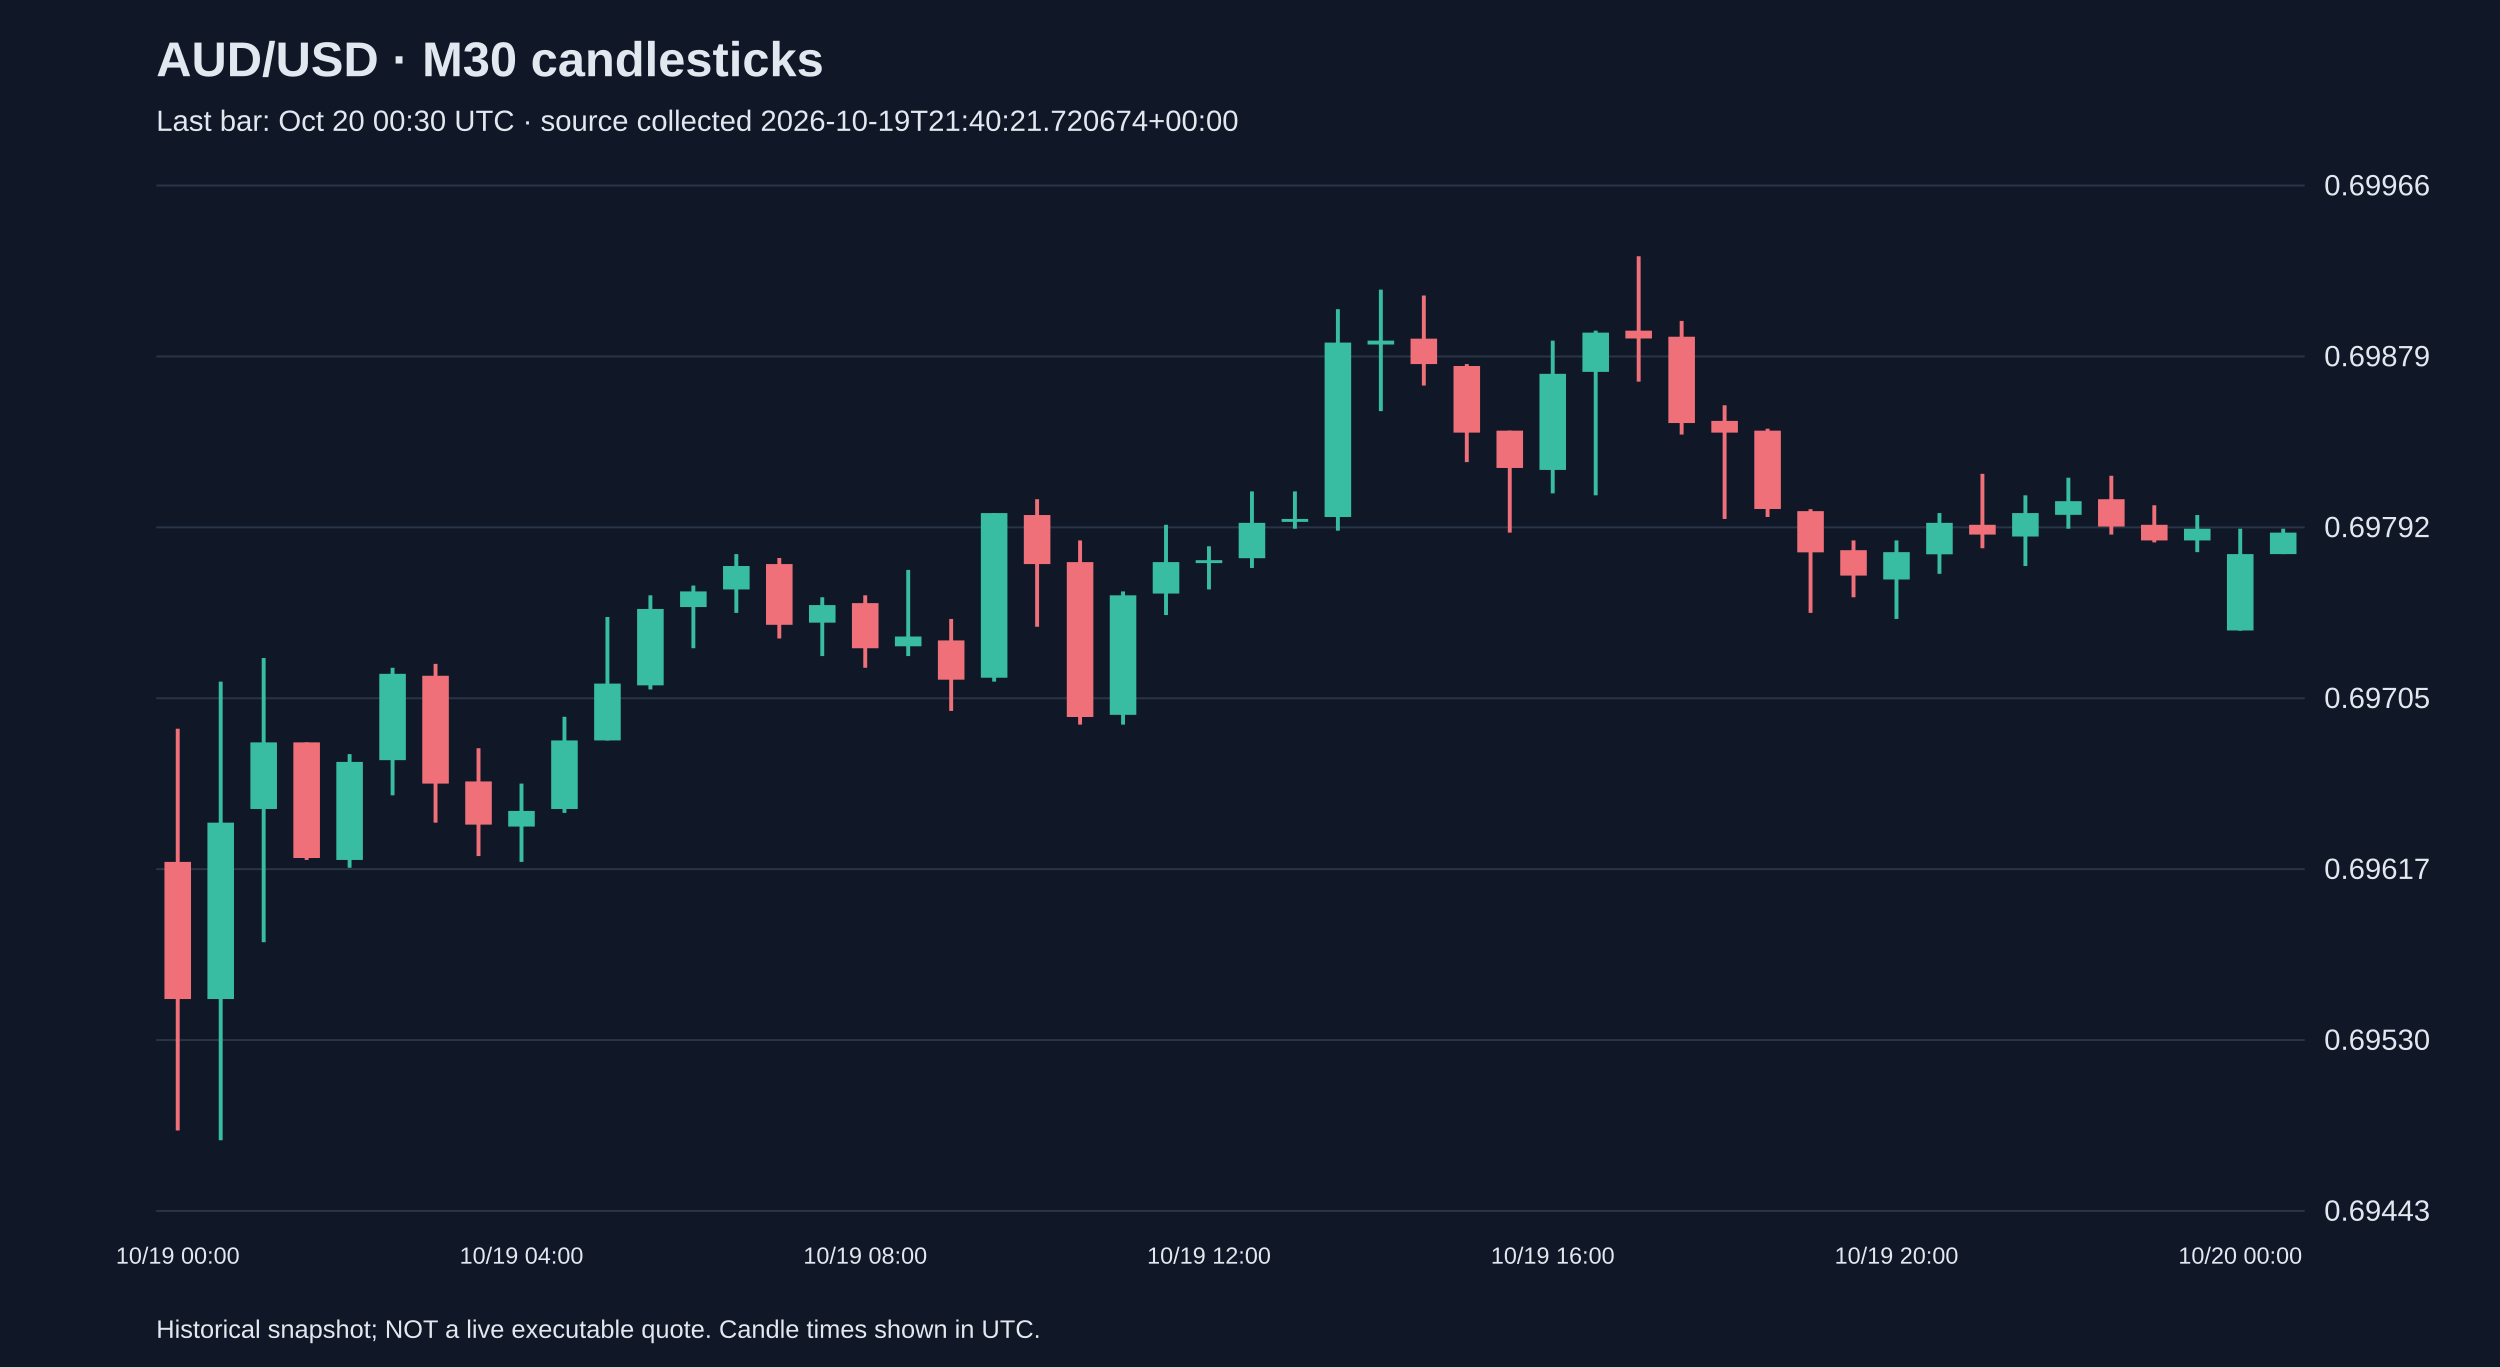
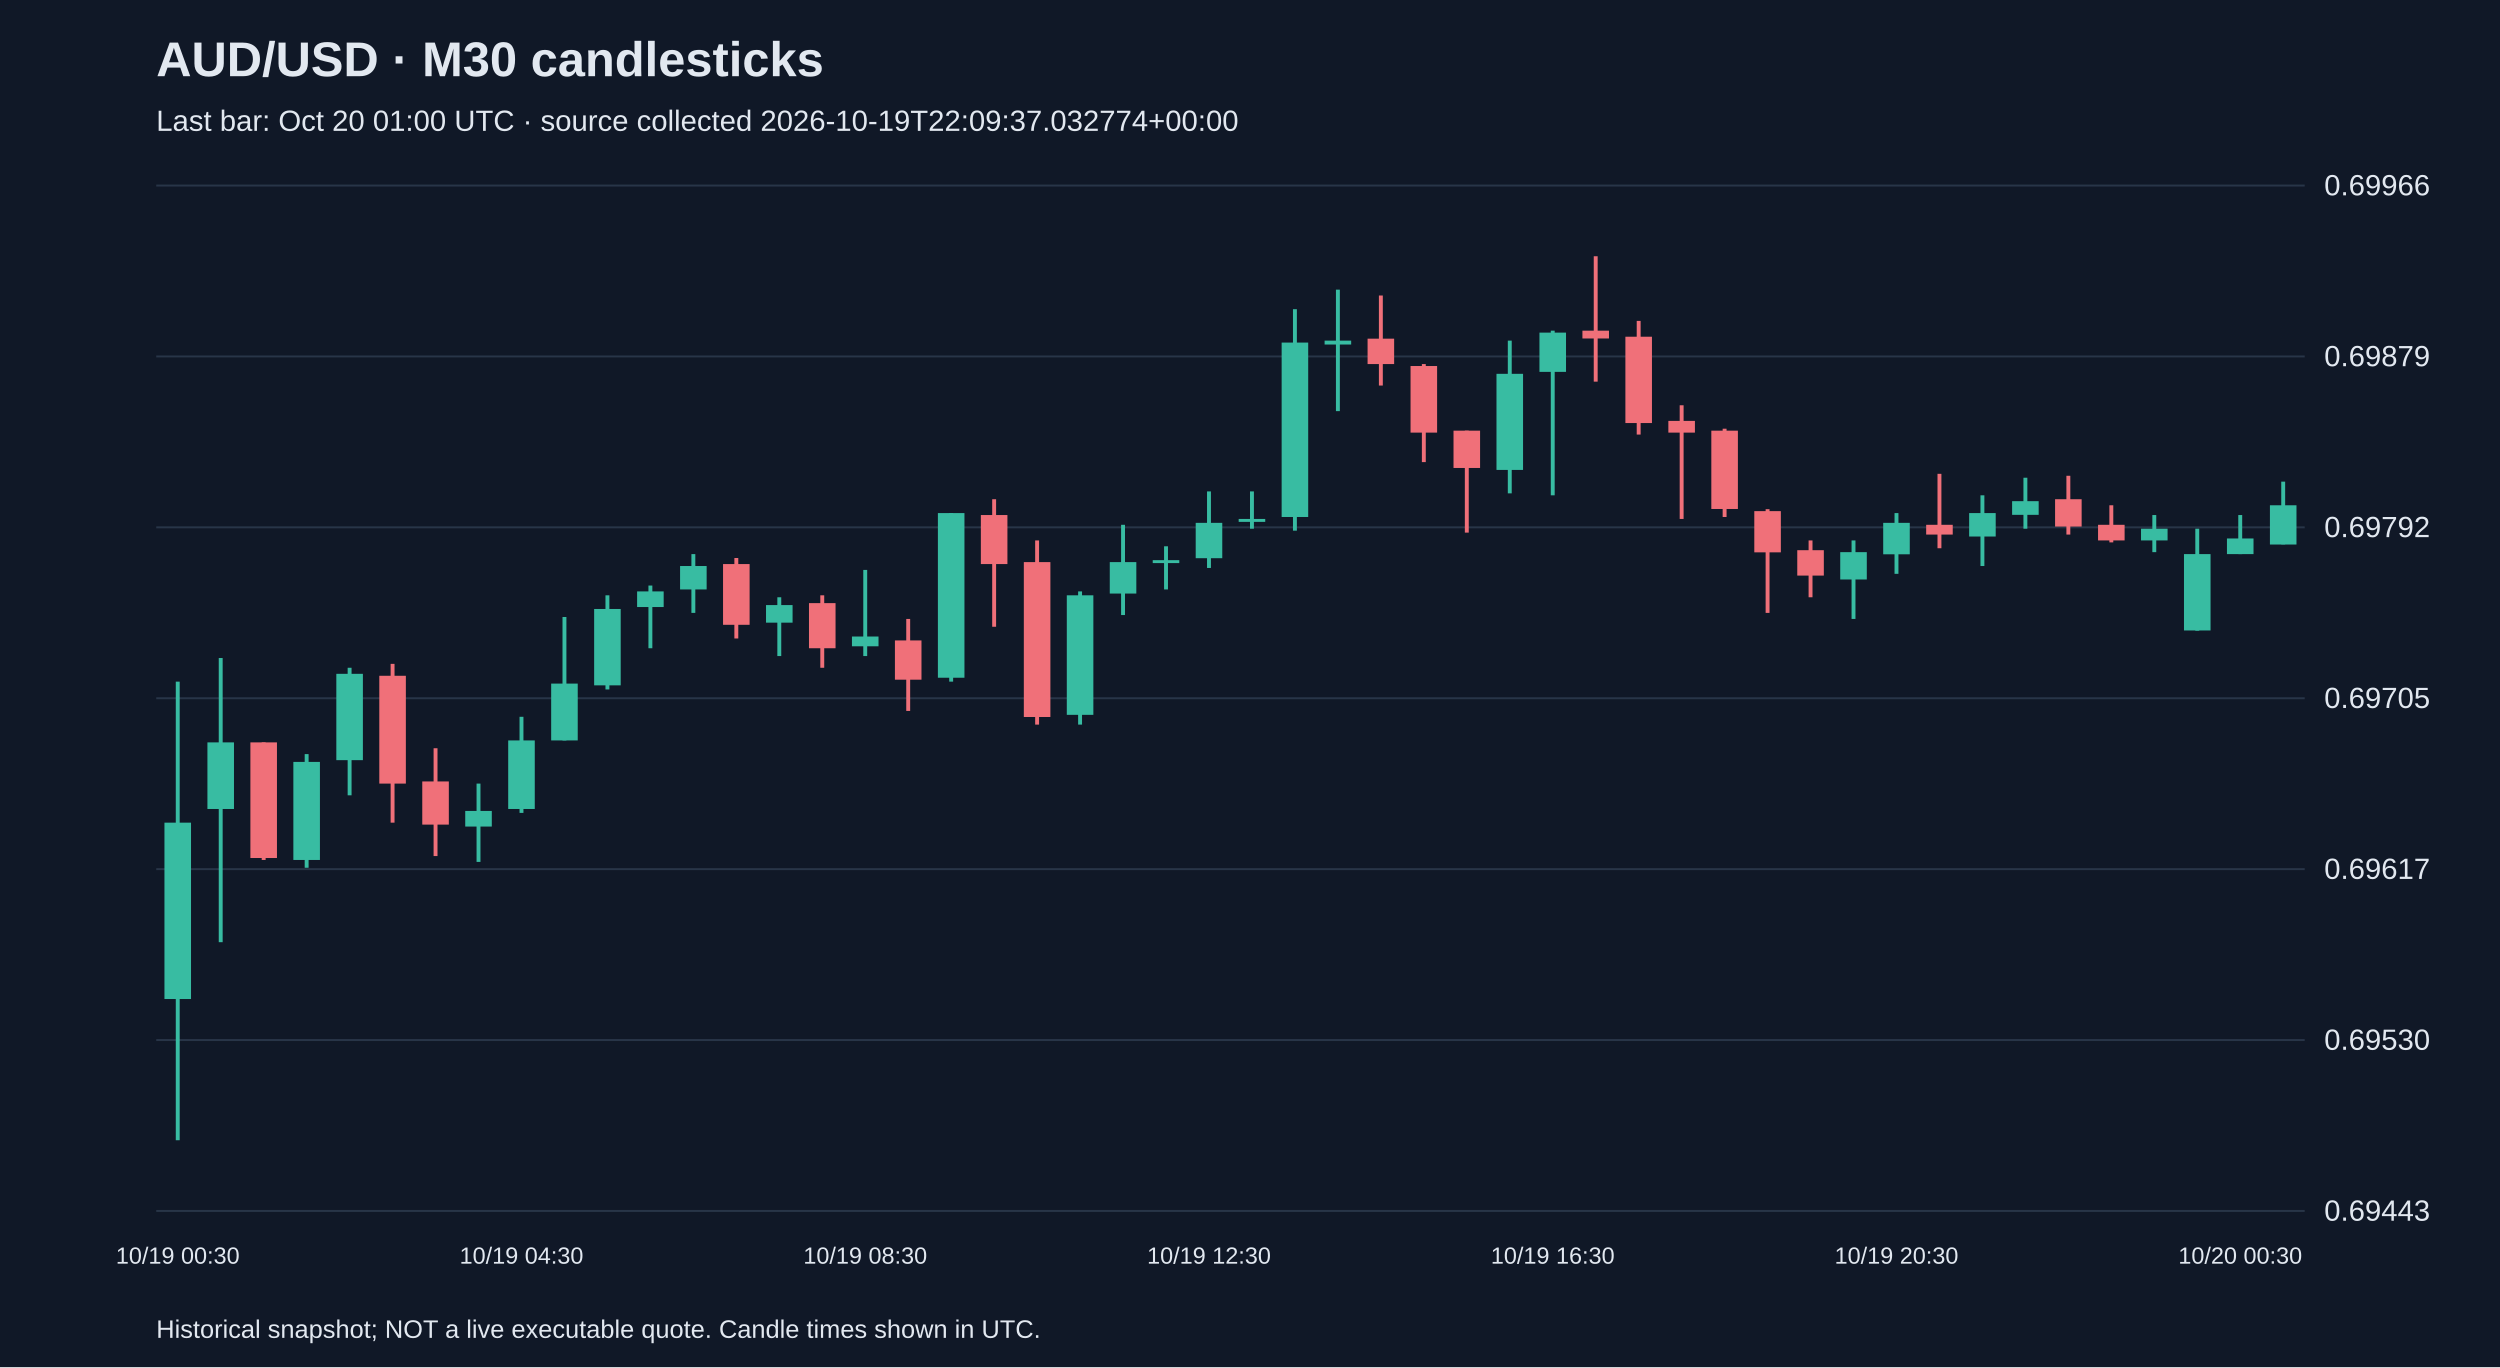
<svg xmlns="http://www.w3.org/2000/svg" viewBox="0 0 1280 700">
  <rect width="100%" height="100%" fill="#101827" />
  <style>text{font-family:Arial,sans-serif;fill:#e2e8f0}</style>
  <text x="80" y="39" font-size="25" font-weight="bold">AUD/USD · M30 candlesticks</text>
-   <text x="80" y="67" font-size="15" fill="#a6b1c5">Last bar: Oct 20 00:30 UTC · source collected 2026-10-19T21:40:21.720674+00:00</text>
+   <text x="80" y="67" font-size="15" fill="#a6b1c5">Last bar: Oct 20 01:00 UTC · source collected 2026-10-19T22:09:37.032774+00:00</text>
  <line x1="80" y1="620.0" x2="1180" y2="620.0" stroke="#283548" />
  <text x="1190" y="625.0" font-size="15">0.69443</text>
  <line x1="80" y1="532.5" x2="1180" y2="532.5" stroke="#283548" />
  <text x="1190" y="537.5" font-size="15">0.69530</text>
  <line x1="80" y1="445.0" x2="1180" y2="445.0" stroke="#283548" />
  <text x="1190" y="450.0" font-size="15">0.69617</text>
  <line x1="80" y1="357.5" x2="1180" y2="357.5" stroke="#283548" />
  <text x="1190" y="362.5" font-size="15">0.69705</text>
  <line x1="80" y1="270.0" x2="1180" y2="270.0" stroke="#283548" />
  <text x="1190" y="275.0" font-size="15">0.69792</text>
  <line x1="80" y1="182.5" x2="1180" y2="182.5" stroke="#283548" />
  <text x="1190" y="187.5" font-size="15">0.69879</text>
  <line x1="80" y1="95.0" x2="1180" y2="95.0" stroke="#283548" />
  <text x="1190" y="100.0" font-size="15">0.69966</text>
-   <line x1="91.0" y1="373.1" x2="91.0" y2="578.8" stroke="#f07079" stroke-width="2" />
-   <rect x="84.2" y="441.3" width="13.6" height="70.2" fill="#f07079" />
-   <text x="91.0" y="647" text-anchor="middle" font-size="12">10/19 00:00</text>
-   <line x1="113.0" y1="349.0" x2="113.0" y2="583.8" stroke="#38bca2" stroke-width="2" />
-   <rect x="106.2" y="421.2" width="13.6" height="90.3" fill="#38bca2" />
-   <line x1="135.0" y1="336.9" x2="135.0" y2="482.4" stroke="#38bca2" stroke-width="2" />
-   <rect x="128.2" y="380.1" width="13.6" height="34.1" fill="#38bca2" />
-   <line x1="157.0" y1="380.1" x2="157.0" y2="440.3" stroke="#f07079" stroke-width="2" />
-   <rect x="150.2" y="380.1" width="13.6" height="59.2" fill="#f07079" />
-   <line x1="179.0" y1="386.1" x2="179.0" y2="444.3" stroke="#38bca2" stroke-width="2" />
-   <rect x="172.2" y="390.1" width="13.6" height="50.2" fill="#38bca2" />
-   <line x1="201.0" y1="341.9" x2="201.0" y2="407.2" stroke="#38bca2" stroke-width="2" />
-   <rect x="194.2" y="345.0" width="13.6" height="44.2" fill="#38bca2" />
-   <line x1="223.0" y1="339.9" x2="223.0" y2="421.2" stroke="#f07079" stroke-width="2" />
-   <rect x="216.2" y="346.0" width="13.6" height="55.2" fill="#f07079" />
-   <line x1="245.0" y1="383.1" x2="245.0" y2="438.3" stroke="#f07079" stroke-width="2" />
-   <rect x="238.2" y="400.1" width="13.6" height="22.1" fill="#f07079" />
-   <line x1="267.0" y1="401.2" x2="267.0" y2="441.3" stroke="#38bca2" stroke-width="2" />
-   <rect x="260.2" y="415.2" width="13.6" height="8.0" fill="#38bca2" />
-   <text x="267.0" y="647" text-anchor="middle" font-size="12">10/19 04:00</text>
-   <line x1="289.0" y1="367.0" x2="289.0" y2="416.2" stroke="#38bca2" stroke-width="2" />
-   <rect x="282.2" y="379.1" width="13.6" height="35.1" fill="#38bca2" />
-   <line x1="311.0" y1="315.9" x2="311.0" y2="379.1" stroke="#38bca2" stroke-width="2" />
-   <rect x="304.2" y="350.0" width="13.6" height="29.1" fill="#38bca2" />
-   <line x1="333.0" y1="304.8" x2="333.0" y2="353.0" stroke="#38bca2" stroke-width="2" />
-   <rect x="326.2" y="311.8" width="13.6" height="39.1" fill="#38bca2" />
-   <line x1="355.0" y1="299.8" x2="355.0" y2="331.9" stroke="#38bca2" stroke-width="2" />
-   <rect x="348.2" y="302.8" width="13.6" height="8.0" fill="#38bca2" />
-   <line x1="377.0" y1="283.7" x2="377.0" y2="313.8" stroke="#38bca2" stroke-width="2" />
-   <rect x="370.2" y="289.8" width="13.6" height="12.0" fill="#38bca2" />
-   <line x1="399.0" y1="285.7" x2="399.0" y2="326.9" stroke="#f07079" stroke-width="2" />
-   <rect x="392.2" y="288.8" width="13.6" height="31.1" fill="#f07079" />
-   <line x1="421.0" y1="305.8" x2="421.0" y2="335.9" stroke="#38bca2" stroke-width="2" />
-   <rect x="414.2" y="309.8" width="13.6" height="9.0" fill="#38bca2" />
-   <line x1="443.0" y1="304.8" x2="443.0" y2="341.9" stroke="#f07079" stroke-width="2" />
-   <rect x="436.2" y="308.8" width="13.6" height="23.1" fill="#f07079" />
-   <text x="443.0" y="647" text-anchor="middle" font-size="12">10/19 08:00</text>
-   <line x1="465.0" y1="291.8" x2="465.0" y2="335.9" stroke="#38bca2" stroke-width="2" />
-   <rect x="458.2" y="325.9" width="13.6" height="5.0" fill="#38bca2" />
-   <line x1="487.0" y1="316.9" x2="487.0" y2="364.0" stroke="#f07079" stroke-width="2" />
-   <rect x="480.2" y="327.9" width="13.6" height="20.1" fill="#f07079" />
-   <line x1="509.0" y1="262.7" x2="509.0" y2="349.0" stroke="#38bca2" stroke-width="2" />
-   <rect x="502.2" y="262.7" width="13.6" height="84.3" fill="#38bca2" />
-   <line x1="531.0" y1="255.6" x2="531.0" y2="320.9" stroke="#f07079" stroke-width="2" />
-   <rect x="524.2" y="263.7" width="13.6" height="25.1" fill="#f07079" />
-   <line x1="553.0" y1="276.7" x2="553.0" y2="371.0" stroke="#f07079" stroke-width="2" />
-   <rect x="546.2" y="287.8" width="13.6" height="79.3" fill="#f07079" />
-   <line x1="575.0" y1="302.8" x2="575.0" y2="371.0" stroke="#38bca2" stroke-width="2" />
-   <rect x="568.2" y="304.8" width="13.6" height="61.2" fill="#38bca2" />
-   <line x1="597.0" y1="268.7" x2="597.0" y2="314.9" stroke="#38bca2" stroke-width="2" />
-   <rect x="590.2" y="287.8" width="13.6" height="16.1" fill="#38bca2" />
-   <line x1="619.0" y1="279.7" x2="619.0" y2="301.8" stroke="#38bca2" stroke-width="2" />
-   <rect x="612.2" y="286.8" width="13.6" height="1.5" fill="#38bca2" />
-   <text x="619.0" y="647" text-anchor="middle" font-size="12">10/19 12:00</text>
-   <line x1="641.0" y1="251.6" x2="641.0" y2="290.8" stroke="#38bca2" stroke-width="2" />
-   <rect x="634.2" y="267.7" width="13.6" height="18.1" fill="#38bca2" />
-   <line x1="663.0" y1="251.6" x2="663.0" y2="270.7" stroke="#38bca2" stroke-width="2" />
-   <rect x="656.2" y="265.7" width="13.6" height="1.5" fill="#38bca2" />
-   <line x1="685.0" y1="158.3" x2="685.0" y2="271.7" stroke="#38bca2" stroke-width="2" />
-   <rect x="678.2" y="175.4" width="13.6" height="89.3" fill="#38bca2" />
-   <line x1="707.0" y1="148.3" x2="707.0" y2="210.5" stroke="#38bca2" stroke-width="2" />
-   <rect x="700.2" y="174.4" width="13.6" height="2.0" fill="#38bca2" />
-   <line x1="729.0" y1="151.3" x2="729.0" y2="197.4" stroke="#f07079" stroke-width="2" />
-   <rect x="722.2" y="173.4" width="13.6" height="13.0" fill="#f07079" />
-   <line x1="751.0" y1="186.4" x2="751.0" y2="236.6" stroke="#f07079" stroke-width="2" />
-   <rect x="744.2" y="187.4" width="13.6" height="34.1" fill="#f07079" />
-   <line x1="773.0" y1="220.5" x2="773.0" y2="272.7" stroke="#f07079" stroke-width="2" />
-   <rect x="766.2" y="220.5" width="13.6" height="19.1" fill="#f07079" />
-   <line x1="795.0" y1="174.4" x2="795.0" y2="252.6" stroke="#38bca2" stroke-width="2" />
-   <rect x="788.2" y="191.4" width="13.6" height="49.2" fill="#38bca2" />
-   <text x="795.0" y="647" text-anchor="middle" font-size="12">10/19 16:00</text>
-   <line x1="817.0" y1="169.3" x2="817.0" y2="253.6" stroke="#38bca2" stroke-width="2" />
-   <rect x="810.2" y="170.3" width="13.6" height="20.1" fill="#38bca2" />
-   <line x1="839.0" y1="131.2" x2="839.0" y2="195.4" stroke="#f07079" stroke-width="2" />
-   <rect x="832.2" y="169.3" width="13.6" height="4.0" fill="#f07079" />
-   <line x1="861.0" y1="164.3" x2="861.0" y2="222.5" stroke="#f07079" stroke-width="2" />
-   <rect x="854.2" y="172.4" width="13.6" height="44.2" fill="#f07079" />
-   <line x1="883.0" y1="207.5" x2="883.0" y2="265.7" stroke="#f07079" stroke-width="2" />
-   <rect x="876.2" y="215.5" width="13.6" height="6.0" fill="#f07079" />
-   <line x1="905.0" y1="219.5" x2="905.0" y2="264.7" stroke="#f07079" stroke-width="2" />
-   <rect x="898.2" y="220.5" width="13.6" height="40.1" fill="#f07079" />
-   <line x1="927.0" y1="260.7" x2="927.0" y2="313.8" stroke="#f07079" stroke-width="2" />
-   <rect x="920.2" y="261.7" width="13.6" height="21.1" fill="#f07079" />
-   <line x1="949.0" y1="276.7" x2="949.0" y2="305.8" stroke="#f07079" stroke-width="2" />
-   <rect x="942.2" y="281.7" width="13.6" height="13.0" fill="#f07079" />
-   <line x1="971.0" y1="276.7" x2="971.0" y2="316.9" stroke="#38bca2" stroke-width="2" />
-   <rect x="964.2" y="282.7" width="13.6" height="14.0" fill="#38bca2" />
-   <text x="971.0" y="647" text-anchor="middle" font-size="12">10/19 20:00</text>
-   <line x1="993.0" y1="262.7" x2="993.0" y2="293.8" stroke="#38bca2" stroke-width="2" />
-   <rect x="986.2" y="267.7" width="13.6" height="16.1" fill="#38bca2" />
-   <line x1="1015.0" y1="242.6" x2="1015.0" y2="280.7" stroke="#f07079" stroke-width="2" />
-   <rect x="1008.2" y="268.7" width="13.6" height="5.0" fill="#f07079" />
-   <line x1="1037.0" y1="253.6" x2="1037.0" y2="289.8" stroke="#38bca2" stroke-width="2" />
-   <rect x="1030.2" y="262.7" width="13.6" height="12.0" fill="#38bca2" />
-   <line x1="1059.0" y1="244.6" x2="1059.0" y2="270.7" stroke="#38bca2" stroke-width="2" />
-   <rect x="1052.2" y="256.6" width="13.6" height="7.0" fill="#38bca2" />
-   <line x1="1081.0" y1="243.6" x2="1081.0" y2="273.7" stroke="#f07079" stroke-width="2" />
-   <rect x="1074.2" y="255.6" width="13.6" height="14.0" fill="#f07079" />
-   <line x1="1103.0" y1="258.7" x2="1103.0" y2="277.7" stroke="#f07079" stroke-width="2" />
-   <rect x="1096.2" y="268.7" width="13.6" height="8.0" fill="#f07079" />
-   <line x1="1125.0" y1="263.7" x2="1125.0" y2="282.7" stroke="#38bca2" stroke-width="2" />
-   <rect x="1118.2" y="270.7" width="13.6" height="6.0" fill="#38bca2" />
-   <line x1="1147.0" y1="270.7" x2="1147.0" y2="322.9" stroke="#38bca2" stroke-width="2" />
-   <rect x="1140.2" y="283.7" width="13.6" height="39.1" fill="#38bca2" />
-   <text x="1147.0" y="647" text-anchor="middle" font-size="12">10/20 00:00</text>
-   <line x1="1169.0" y1="270.7" x2="1169.0" y2="283.7" stroke="#38bca2" stroke-width="2" />
-   <rect x="1162.2" y="272.7" width="13.6" height="11.0" fill="#38bca2" />
+   <line x1="91.0" y1="349.0" x2="91.0" y2="583.8" stroke="#38bca2" stroke-width="2" />
+   <rect x="84.2" y="421.2" width="13.6" height="90.3" fill="#38bca2" />
+   <text x="91.0" y="647" text-anchor="middle" font-size="12">10/19 00:30</text>
+   <line x1="113.0" y1="336.9" x2="113.0" y2="482.4" stroke="#38bca2" stroke-width="2" />
+   <rect x="106.2" y="380.1" width="13.6" height="34.1" fill="#38bca2" />
+   <line x1="135.0" y1="380.1" x2="135.0" y2="440.3" stroke="#f07079" stroke-width="2" />
+   <rect x="128.2" y="380.1" width="13.6" height="59.2" fill="#f07079" />
+   <line x1="157.0" y1="386.1" x2="157.0" y2="444.3" stroke="#38bca2" stroke-width="2" />
+   <rect x="150.2" y="390.1" width="13.6" height="50.2" fill="#38bca2" />
+   <line x1="179.0" y1="341.9" x2="179.0" y2="407.2" stroke="#38bca2" stroke-width="2" />
+   <rect x="172.2" y="345.0" width="13.6" height="44.2" fill="#38bca2" />
+   <line x1="201.0" y1="339.9" x2="201.0" y2="421.2" stroke="#f07079" stroke-width="2" />
+   <rect x="194.2" y="346.0" width="13.6" height="55.2" fill="#f07079" />
+   <line x1="223.0" y1="383.1" x2="223.0" y2="438.3" stroke="#f07079" stroke-width="2" />
+   <rect x="216.2" y="400.1" width="13.6" height="22.1" fill="#f07079" />
+   <line x1="245.0" y1="401.2" x2="245.0" y2="441.3" stroke="#38bca2" stroke-width="2" />
+   <rect x="238.2" y="415.2" width="13.6" height="8.0" fill="#38bca2" />
+   <line x1="267.0" y1="367.0" x2="267.0" y2="416.2" stroke="#38bca2" stroke-width="2" />
+   <rect x="260.2" y="379.1" width="13.6" height="35.1" fill="#38bca2" />
+   <text x="267.0" y="647" text-anchor="middle" font-size="12">10/19 04:30</text>
+   <line x1="289.0" y1="315.9" x2="289.0" y2="379.1" stroke="#38bca2" stroke-width="2" />
+   <rect x="282.2" y="350.0" width="13.6" height="29.1" fill="#38bca2" />
+   <line x1="311.0" y1="304.8" x2="311.0" y2="353.0" stroke="#38bca2" stroke-width="2" />
+   <rect x="304.2" y="311.8" width="13.6" height="39.1" fill="#38bca2" />
+   <line x1="333.0" y1="299.8" x2="333.0" y2="331.9" stroke="#38bca2" stroke-width="2" />
+   <rect x="326.2" y="302.8" width="13.6" height="8.0" fill="#38bca2" />
+   <line x1="355.0" y1="283.7" x2="355.0" y2="313.8" stroke="#38bca2" stroke-width="2" />
+   <rect x="348.2" y="289.8" width="13.6" height="12.0" fill="#38bca2" />
+   <line x1="377.0" y1="285.7" x2="377.0" y2="326.9" stroke="#f07079" stroke-width="2" />
+   <rect x="370.2" y="288.8" width="13.6" height="31.1" fill="#f07079" />
+   <line x1="399.0" y1="305.8" x2="399.0" y2="335.9" stroke="#38bca2" stroke-width="2" />
+   <rect x="392.2" y="309.8" width="13.6" height="9.0" fill="#38bca2" />
+   <line x1="421.0" y1="304.8" x2="421.0" y2="341.9" stroke="#f07079" stroke-width="2" />
+   <rect x="414.2" y="308.8" width="13.6" height="23.1" fill="#f07079" />
+   <line x1="443.0" y1="291.8" x2="443.0" y2="335.9" stroke="#38bca2" stroke-width="2" />
+   <rect x="436.2" y="325.9" width="13.6" height="5.0" fill="#38bca2" />
+   <text x="443.0" y="647" text-anchor="middle" font-size="12">10/19 08:30</text>
+   <line x1="465.0" y1="316.9" x2="465.0" y2="364.0" stroke="#f07079" stroke-width="2" />
+   <rect x="458.2" y="327.9" width="13.6" height="20.1" fill="#f07079" />
+   <line x1="487.0" y1="262.7" x2="487.0" y2="349.0" stroke="#38bca2" stroke-width="2" />
+   <rect x="480.2" y="262.7" width="13.6" height="84.3" fill="#38bca2" />
+   <line x1="509.0" y1="255.6" x2="509.0" y2="320.9" stroke="#f07079" stroke-width="2" />
+   <rect x="502.2" y="263.7" width="13.6" height="25.1" fill="#f07079" />
+   <line x1="531.0" y1="276.7" x2="531.0" y2="371.0" stroke="#f07079" stroke-width="2" />
+   <rect x="524.2" y="287.8" width="13.6" height="79.3" fill="#f07079" />
+   <line x1="553.0" y1="302.8" x2="553.0" y2="371.0" stroke="#38bca2" stroke-width="2" />
+   <rect x="546.2" y="304.8" width="13.6" height="61.2" fill="#38bca2" />
+   <line x1="575.0" y1="268.7" x2="575.0" y2="314.9" stroke="#38bca2" stroke-width="2" />
+   <rect x="568.2" y="287.8" width="13.6" height="16.1" fill="#38bca2" />
+   <line x1="597.0" y1="279.7" x2="597.0" y2="301.8" stroke="#38bca2" stroke-width="2" />
+   <rect x="590.2" y="286.8" width="13.6" height="1.5" fill="#38bca2" />
+   <line x1="619.0" y1="251.6" x2="619.0" y2="290.8" stroke="#38bca2" stroke-width="2" />
+   <rect x="612.2" y="267.7" width="13.6" height="18.1" fill="#38bca2" />
+   <text x="619.0" y="647" text-anchor="middle" font-size="12">10/19 12:30</text>
+   <line x1="641.0" y1="251.6" x2="641.0" y2="270.7" stroke="#38bca2" stroke-width="2" />
+   <rect x="634.2" y="265.7" width="13.6" height="1.5" fill="#38bca2" />
+   <line x1="663.0" y1="158.3" x2="663.0" y2="271.7" stroke="#38bca2" stroke-width="2" />
+   <rect x="656.2" y="175.4" width="13.6" height="89.3" fill="#38bca2" />
+   <line x1="685.0" y1="148.3" x2="685.0" y2="210.5" stroke="#38bca2" stroke-width="2" />
+   <rect x="678.2" y="174.4" width="13.6" height="2.0" fill="#38bca2" />
+   <line x1="707.0" y1="151.3" x2="707.0" y2="197.4" stroke="#f07079" stroke-width="2" />
+   <rect x="700.2" y="173.4" width="13.6" height="13.0" fill="#f07079" />
+   <line x1="729.0" y1="186.4" x2="729.0" y2="236.6" stroke="#f07079" stroke-width="2" />
+   <rect x="722.2" y="187.4" width="13.6" height="34.1" fill="#f07079" />
+   <line x1="751.0" y1="220.5" x2="751.0" y2="272.7" stroke="#f07079" stroke-width="2" />
+   <rect x="744.2" y="220.5" width="13.6" height="19.1" fill="#f07079" />
+   <line x1="773.0" y1="174.4" x2="773.0" y2="252.6" stroke="#38bca2" stroke-width="2" />
+   <rect x="766.2" y="191.4" width="13.6" height="49.2" fill="#38bca2" />
+   <line x1="795.0" y1="169.3" x2="795.0" y2="253.6" stroke="#38bca2" stroke-width="2" />
+   <rect x="788.2" y="170.3" width="13.6" height="20.1" fill="#38bca2" />
+   <text x="795.0" y="647" text-anchor="middle" font-size="12">10/19 16:30</text>
+   <line x1="817.0" y1="131.2" x2="817.0" y2="195.4" stroke="#f07079" stroke-width="2" />
+   <rect x="810.2" y="169.3" width="13.6" height="4.0" fill="#f07079" />
+   <line x1="839.0" y1="164.3" x2="839.0" y2="222.5" stroke="#f07079" stroke-width="2" />
+   <rect x="832.2" y="172.4" width="13.6" height="44.2" fill="#f07079" />
+   <line x1="861.0" y1="207.5" x2="861.0" y2="265.7" stroke="#f07079" stroke-width="2" />
+   <rect x="854.2" y="215.5" width="13.6" height="6.0" fill="#f07079" />
+   <line x1="883.0" y1="219.5" x2="883.0" y2="264.7" stroke="#f07079" stroke-width="2" />
+   <rect x="876.2" y="220.5" width="13.6" height="40.1" fill="#f07079" />
+   <line x1="905.0" y1="260.7" x2="905.0" y2="313.8" stroke="#f07079" stroke-width="2" />
+   <rect x="898.2" y="261.7" width="13.6" height="21.1" fill="#f07079" />
+   <line x1="927.0" y1="276.7" x2="927.0" y2="305.8" stroke="#f07079" stroke-width="2" />
+   <rect x="920.2" y="281.7" width="13.6" height="13.0" fill="#f07079" />
+   <line x1="949.0" y1="276.7" x2="949.0" y2="316.9" stroke="#38bca2" stroke-width="2" />
+   <rect x="942.2" y="282.7" width="13.6" height="14.0" fill="#38bca2" />
+   <line x1="971.0" y1="262.7" x2="971.0" y2="293.8" stroke="#38bca2" stroke-width="2" />
+   <rect x="964.2" y="267.7" width="13.6" height="16.1" fill="#38bca2" />
+   <text x="971.0" y="647" text-anchor="middle" font-size="12">10/19 20:30</text>
+   <line x1="993.0" y1="242.6" x2="993.0" y2="280.7" stroke="#f07079" stroke-width="2" />
+   <rect x="986.2" y="268.7" width="13.6" height="5.0" fill="#f07079" />
+   <line x1="1015.0" y1="253.6" x2="1015.0" y2="289.8" stroke="#38bca2" stroke-width="2" />
+   <rect x="1008.2" y="262.7" width="13.6" height="12.0" fill="#38bca2" />
+   <line x1="1037.0" y1="244.6" x2="1037.0" y2="270.7" stroke="#38bca2" stroke-width="2" />
+   <rect x="1030.2" y="256.6" width="13.6" height="7.0" fill="#38bca2" />
+   <line x1="1059.0" y1="243.6" x2="1059.0" y2="273.7" stroke="#f07079" stroke-width="2" />
+   <rect x="1052.2" y="255.6" width="13.6" height="14.0" fill="#f07079" />
+   <line x1="1081.0" y1="258.7" x2="1081.0" y2="277.7" stroke="#f07079" stroke-width="2" />
+   <rect x="1074.2" y="268.7" width="13.6" height="8.0" fill="#f07079" />
+   <line x1="1103.0" y1="263.7" x2="1103.0" y2="282.7" stroke="#38bca2" stroke-width="2" />
+   <rect x="1096.2" y="270.7" width="13.6" height="6.0" fill="#38bca2" />
+   <line x1="1125.0" y1="270.7" x2="1125.0" y2="322.9" stroke="#38bca2" stroke-width="2" />
+   <rect x="1118.2" y="283.7" width="13.6" height="39.1" fill="#38bca2" />
+   <line x1="1147.0" y1="263.7" x2="1147.0" y2="283.7" stroke="#38bca2" stroke-width="2" />
+   <rect x="1140.2" y="275.7" width="13.6" height="8.0" fill="#38bca2" />
+   <text x="1147.0" y="647" text-anchor="middle" font-size="12">10/20 00:30</text>
+   <line x1="1169.0" y1="246.6" x2="1169.0" y2="278.7" stroke="#38bca2" stroke-width="2" />
+   <rect x="1162.2" y="258.7" width="13.6" height="20.1" fill="#38bca2" />
  <text x="80" y="685" font-size="13">Historical snapshot; NOT a live executable quote. Candle times shown in UTC.</text>
</svg>
